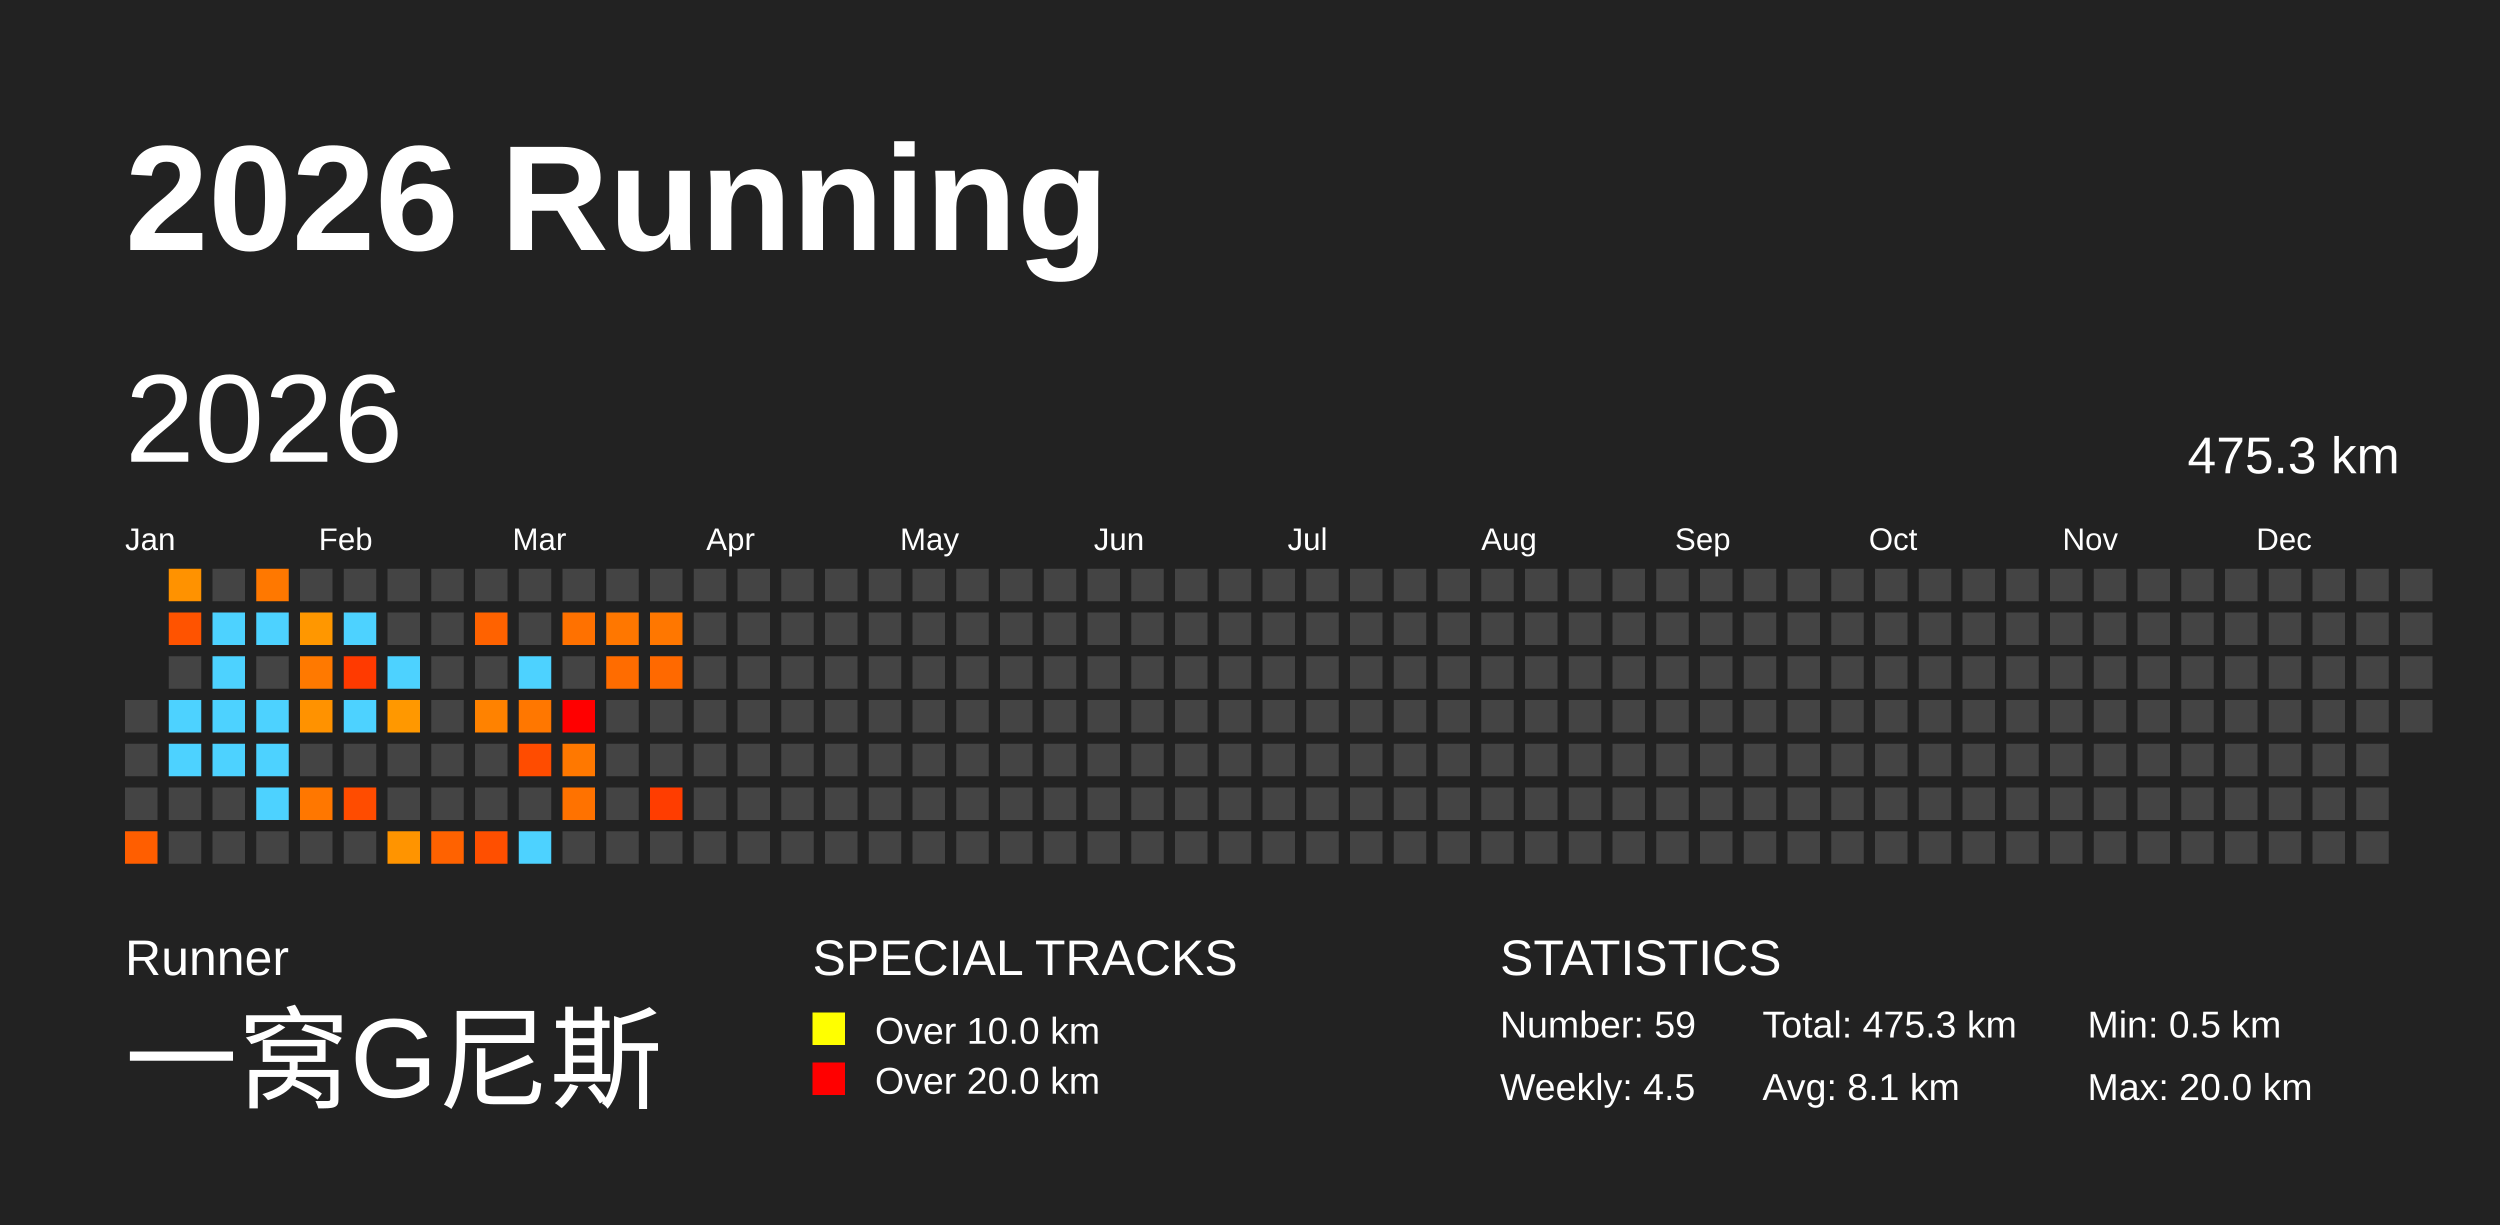
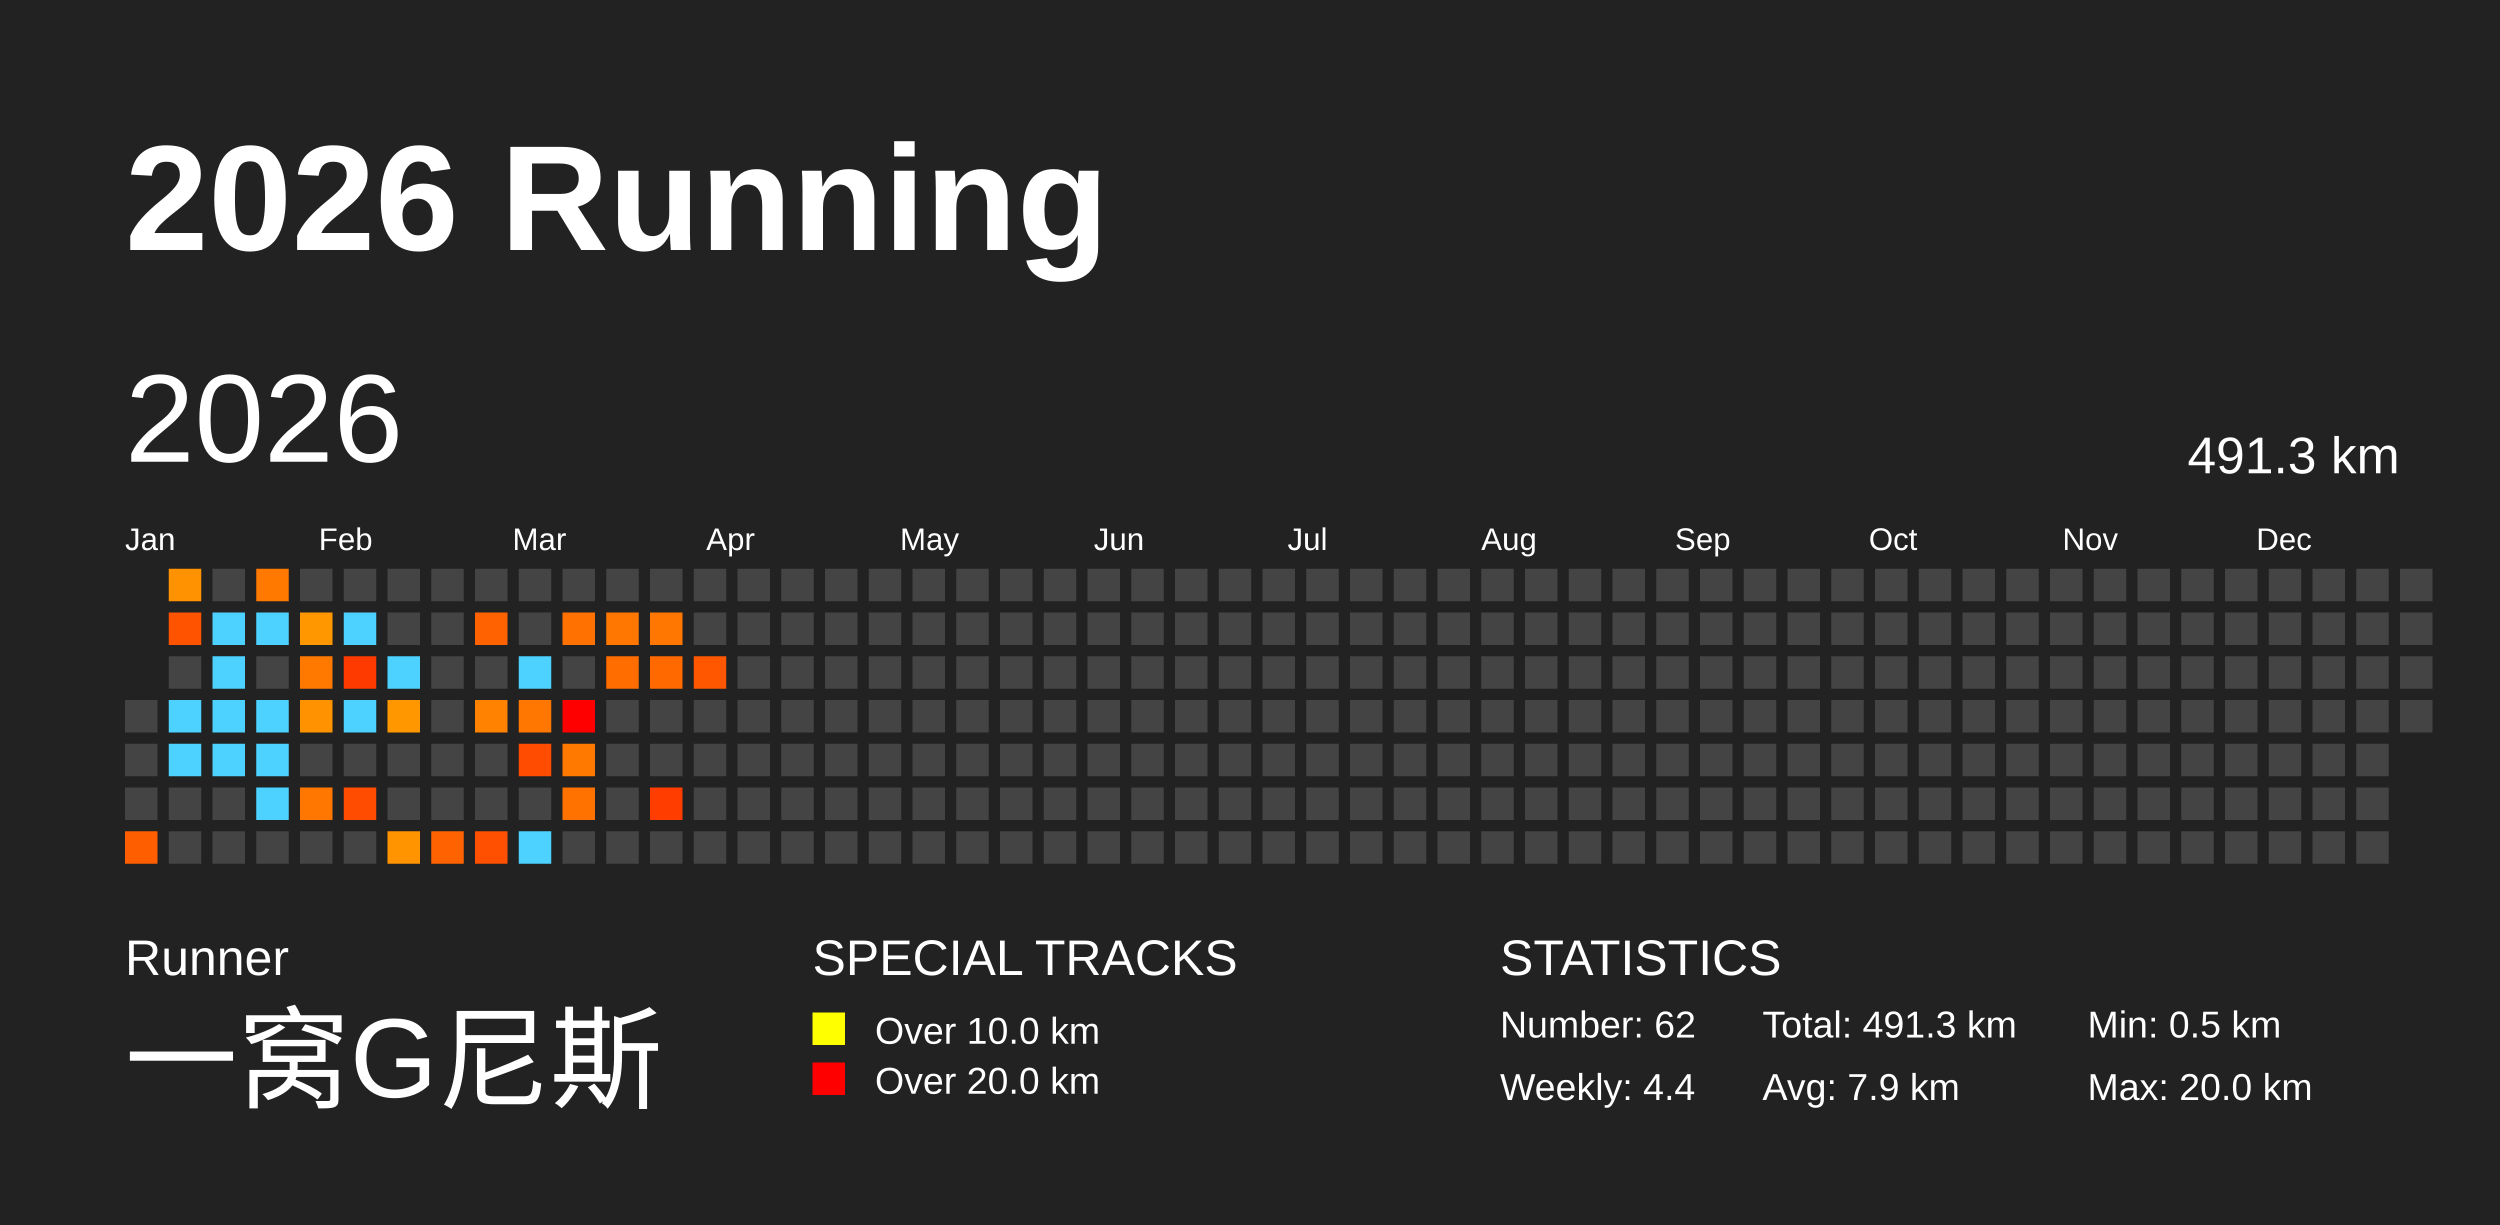
<svg xmlns="http://www.w3.org/2000/svg" baseProfile="full" height="98mm" version="1.1" viewBox="0,0,200,98" width="200mm">
  <defs />
  <rect fill="#222222" height="98" width="200" x="0" y="0" />
  <text fill="#FFFFFF" style="font-size:12px; font-family:Arial; font-weight:bold;" x="10" y="20">2026 Running</text>
  <text fill="#FFFFFF" style="font-size:4px; font-family:Arial" x="10" y="78">Runner</text>
  <text fill="#FFFFFF" style="font-size:9px; font-family:Arial" x="10" y="88">一窝G尼斯</text>
  <text fill="#FFFFFF" style="font-size:4px; font-family:Arial" x="65" y="78">SPECIAL TRACKS</text>
  <rect fill="yellow" height="2.6" width="2.6" x="65" y="81" />
  <text fill="#FFFFFF" style="font-size:3px; font-family:Arial" x="70" y="83.5">Over 10.0 km</text>
  <rect fill="red" height="2.6" width="2.6" x="65" y="85" />
  <text fill="#FFFFFF" style="font-size:3px; font-family:Arial" x="70" y="87.5">Over 20.0 km</text>
  <text fill="#FFFFFF" style="font-size:4px; font-family:Arial" x="120" y="78">STATISTICS</text>
-   <text fill="#FFFFFF" style="font-size:3px; font-family:Arial" x="120" y="83">Number: 59</text>
-   <text fill="#FFFFFF" style="font-size:3px; font-family:Arial" x="120" y="88">Weekly: 4.5</text>
-   <text fill="#FFFFFF" style="font-size:3px; font-family:Arial" x="141" y="83">Total: 475.3 km</text>
-   <text fill="#FFFFFF" style="font-size:3px; font-family:Arial" x="141" y="88">Avg: 8.1 km</text>
+   <text fill="#FFFFFF" style="font-size:3px; font-family:Arial" x="120" y="83">Number: 62</text>
+   <text fill="#FFFFFF" style="font-size:3px; font-family:Arial" x="120" y="88">Weekly: 4.4</text>
+   <text fill="#FFFFFF" style="font-size:3px; font-family:Arial" x="141" y="83">Total: 491.3 km</text>
+   <text fill="#FFFFFF" style="font-size:3px; font-family:Arial" x="141" y="88">Avg: 7.9 km</text>
  <text fill="#FFFFFF" style="font-size:3px; font-family:Arial" x="167" y="83">Min: 0.5 km</text>
  <text fill="#FFFFFF" style="font-size:3px; font-family:Arial" x="167" y="88">Max: 20.0 km</text>
  <text dominant-baseline="hanging" fill="#FFFFFF" style="font-size:10.0px; font-family:Arial;" x="10" y="30">2026</text>
-   <text dominant-baseline="hanging" fill="#FFFFFF" style="font-size:4.125px; font-family:Arial;" x="175" y="35">475.3 km</text>
+   <text dominant-baseline="hanging" fill="#FFFFFF" style="font-size:4.125px; font-family:Arial;" x="175" y="35">491.3 km</text>
  <text fill="#FFFFFF" style="font-size:2.5px; font-family:Arial" x="10.0" y="44">Jan</text>
  <text fill="#FFFFFF" style="font-size:2.5px; font-family:Arial" x="25.5" y="44">Feb</text>
  <text fill="#FFFFFF" style="font-size:2.5px; font-family:Arial" x="41.0" y="44">Mar</text>
  <text fill="#FFFFFF" style="font-size:2.5px; font-family:Arial" x="56.5" y="44">Apr</text>
  <text fill="#FFFFFF" style="font-size:2.5px; font-family:Arial" x="72.0" y="44">May</text>
  <text fill="#FFFFFF" style="font-size:2.5px; font-family:Arial" x="87.5" y="44">Jun</text>
  <text fill="#FFFFFF" style="font-size:2.5px; font-family:Arial" x="103.0" y="44">Jul</text>
  <text fill="#FFFFFF" style="font-size:2.5px; font-family:Arial" x="118.5" y="44">Aug</text>
  <text fill="#FFFFFF" style="font-size:2.5px; font-family:Arial" x="134.0" y="44">Sep</text>
  <text fill="#FFFFFF" style="font-size:2.5px; font-family:Arial" x="149.5" y="44">Oct</text>
  <text fill="#FFFFFF" style="font-size:2.5px; font-family:Arial" x="165.0" y="44">Nov</text>
  <text fill="#FFFFFF" style="font-size:2.5px; font-family:Arial" x="180.5" y="44">Dec</text>
  <rect fill="#444444" height="2.6" width="2.6" x="10.0" y="56.0" />
  <rect fill="#444444" height="2.6" width="2.6" x="10.0" y="59.5" />
  <rect fill="#444444" height="2.6" width="2.6" x="10.0" y="63.0" />
  <rect fill="#ff5e00" height="2.6" width="2.6" x="10.0" y="66.5" />
  <rect fill="#ff9200" height="2.6" width="2.6" x="13.5" y="45.5" />
  <rect fill="#ff5300" height="2.6" width="2.6" x="13.5" y="49.0" />
  <rect fill="#444444" height="2.6" width="2.6" x="13.5" y="52.5" />
  <rect fill="#4dd2ff" height="2.6" width="2.6" x="13.5" y="56.0" />
  <rect fill="#4dd2ff" height="2.6" width="2.6" x="13.5" y="59.5" />
  <rect fill="#444444" height="2.6" width="2.6" x="13.5" y="63.0" />
  <rect fill="#444444" height="2.6" width="2.6" x="13.5" y="66.5" />
  <rect fill="#444444" height="2.6" width="2.6" x="17.0" y="45.5" />
  <rect fill="#4dd2ff" height="2.6" width="2.6" x="17.0" y="49.0" />
  <rect fill="#4dd2ff" height="2.6" width="2.6" x="17.0" y="52.5" />
  <rect fill="#4dd2ff" height="2.6" width="2.6" x="17.0" y="56.0" />
  <rect fill="#4dd2ff" height="2.6" width="2.6" x="17.0" y="59.5" />
  <rect fill="#444444" height="2.6" width="2.6" x="17.0" y="63.0" />
  <rect fill="#444444" height="2.6" width="2.6" x="17.0" y="66.5" />
  <rect fill="#ff7800" height="2.6" width="2.6" x="20.5" y="45.5" />
  <rect fill="#4dd2ff" height="2.6" width="2.6" x="20.5" y="49.0" />
  <rect fill="#444444" height="2.6" width="2.6" x="20.5" y="52.5" />
  <rect fill="#4dd2ff" height="2.6" width="2.6" x="20.5" y="56.0" />
  <rect fill="#4dd2ff" height="2.6" width="2.6" x="20.5" y="59.5" />
  <rect fill="#4dd2ff" height="2.6" width="2.6" x="20.5" y="63.0" />
  <rect fill="#444444" height="2.6" width="2.6" x="20.5" y="66.5" />
  <rect fill="#444444" height="2.6" width="2.6" x="24.0" y="45.5" />
  <rect fill="#ff9700" height="2.6" width="2.6" x="24.0" y="49.0" />
  <rect fill="#ff7900" height="2.6" width="2.6" x="24.0" y="52.5" />
  <rect fill="#ff9200" height="2.6" width="2.6" x="24.0" y="56.0" />
  <rect fill="#444444" height="2.6" width="2.6" x="24.0" y="59.5" />
  <rect fill="#ff7700" height="2.6" width="2.6" x="24.0" y="63.0" />
  <rect fill="#444444" height="2.6" width="2.6" x="24.0" y="66.5" />
  <rect fill="#444444" height="2.6" width="2.6" x="27.5" y="45.5" />
  <rect fill="#4dd2ff" height="2.6" width="2.6" x="27.5" y="49.0" />
  <rect fill="#ff3a00" height="2.6" width="2.6" x="27.5" y="52.5" />
  <rect fill="#4dd2ff" height="2.6" width="2.6" x="27.5" y="56.0" />
  <rect fill="#444444" height="2.6" width="2.6" x="27.5" y="59.5" />
  <rect fill="#ff4c00" height="2.6" width="2.6" x="27.5" y="63.0" />
  <rect fill="#444444" height="2.6" width="2.6" x="27.5" y="66.5" />
  <rect fill="#444444" height="2.6" width="2.6" x="31.0" y="45.5" />
  <rect fill="#444444" height="2.6" width="2.6" x="31.0" y="49.0" />
  <rect fill="#4dd2ff" height="2.6" width="2.6" x="31.0" y="52.5" />
  <rect fill="#ff9800" height="2.6" width="2.6" x="31.0" y="56.0" />
  <rect fill="#444444" height="2.6" width="2.6" x="31.0" y="59.5" />
  <rect fill="#444444" height="2.6" width="2.6" x="31.0" y="63.0" />
  <rect fill="#ff9400" height="2.6" width="2.6" x="31.0" y="66.5" />
  <rect fill="#444444" height="2.6" width="2.6" x="34.5" y="45.5" />
  <rect fill="#444444" height="2.6" width="2.6" x="34.5" y="49.0" />
  <rect fill="#444444" height="2.6" width="2.6" x="34.5" y="52.5" />
  <rect fill="#444444" height="2.6" width="2.6" x="34.5" y="56.0" />
  <rect fill="#444444" height="2.6" width="2.6" x="34.5" y="59.5" />
  <rect fill="#444444" height="2.6" width="2.6" x="34.5" y="63.0" />
  <rect fill="#ff6200" height="2.6" width="2.6" x="34.5" y="66.5" />
  <rect fill="#444444" height="2.6" width="2.6" x="38.0" y="45.5" />
  <rect fill="#ff6200" height="2.6" width="2.6" x="38.0" y="49.0" />
  <rect fill="#444444" height="2.6" width="2.6" x="38.0" y="52.5" />
  <rect fill="#ff8200" height="2.6" width="2.6" x="38.0" y="56.0" />
  <rect fill="#444444" height="2.6" width="2.6" x="38.0" y="59.5" />
  <rect fill="#444444" height="2.6" width="2.6" x="38.0" y="63.0" />
  <rect fill="#ff4f00" height="2.6" width="2.6" x="38.0" y="66.5" />
  <rect fill="#444444" height="2.6" width="2.6" x="41.5" y="45.5" />
  <rect fill="#444444" height="2.6" width="2.6" x="41.5" y="49.0" />
  <rect fill="#4dd2ff" height="2.6" width="2.6" x="41.5" y="52.5" />
  <rect fill="#ff7700" height="2.6" width="2.6" x="41.5" y="56.0" />
  <rect fill="#ff4c00" height="2.6" width="2.6" x="41.5" y="59.5" />
  <rect fill="#444444" height="2.6" width="2.6" x="41.5" y="63.0" />
  <rect fill="#4dd2ff" height="2.6" width="2.6" x="41.5" y="66.5" />
  <rect fill="#444444" height="2.6" width="2.6" x="45.0" y="45.5" />
  <rect fill="#ff7100" height="2.6" width="2.6" x="45.0" y="49.0" />
  <rect fill="#444444" height="2.6" width="2.6" x="45.0" y="52.5" />
  <rect fill="red" height="2.6" width="2.6" x="45.0" y="56.0" />
  <rect fill="#ff7800" height="2.6" width="2.6" x="45.0" y="59.5" />
  <rect fill="#ff7200" height="2.6" width="2.6" x="45.0" y="63.0" />
  <rect fill="#444444" height="2.6" width="2.6" x="45.0" y="66.5" />
  <rect fill="#444444" height="2.6" width="2.6" x="48.5" y="45.5" />
  <rect fill="#ff7700" height="2.6" width="2.6" x="48.5" y="49.0" />
  <rect fill="#ff6c00" height="2.6" width="2.6" x="48.5" y="52.5" />
  <rect fill="#444444" height="2.6" width="2.6" x="48.5" y="56.0" />
  <rect fill="#444444" height="2.6" width="2.6" x="48.5" y="59.5" />
  <rect fill="#444444" height="2.6" width="2.6" x="48.5" y="63.0" />
  <rect fill="#444444" height="2.6" width="2.6" x="48.5" y="66.5" />
  <rect fill="#444444" height="2.6" width="2.6" x="52.0" y="45.5" />
  <rect fill="#ff7700" height="2.6" width="2.6" x="52.0" y="49.0" />
  <rect fill="#ff6900" height="2.6" width="2.6" x="52.0" y="52.5" />
  <rect fill="#444444" height="2.6" width="2.6" x="52.0" y="56.0" />
  <rect fill="#444444" height="2.6" width="2.6" x="52.0" y="59.5" />
  <rect fill="#ff3d00" height="2.6" width="2.6" x="52.0" y="63.0" />
  <rect fill="#444444" height="2.6" width="2.6" x="52.0" y="66.5" />
  <rect fill="#444444" height="2.6" width="2.6" x="55.5" y="45.5" />
  <rect fill="#444444" height="2.6" width="2.6" x="55.5" y="49.0" />
-   <rect fill="#444444" height="2.6" width="2.6" x="55.5" y="52.5" />
+   <rect fill="#ff5700" height="2.6" width="2.6" x="55.5" y="52.5" />
  <rect fill="#444444" height="2.6" width="2.6" x="55.5" y="56.0" />
  <rect fill="#444444" height="2.6" width="2.6" x="55.5" y="59.5" />
  <rect fill="#444444" height="2.6" width="2.6" x="55.5" y="63.0" />
  <rect fill="#444444" height="2.6" width="2.6" x="55.5" y="66.5" />
  <rect fill="#444444" height="2.6" width="2.6" x="59.0" y="45.5" />
  <rect fill="#444444" height="2.6" width="2.6" x="59.0" y="49.0" />
  <rect fill="#444444" height="2.6" width="2.6" x="59.0" y="52.5" />
  <rect fill="#444444" height="2.6" width="2.6" x="59.0" y="56.0" />
  <rect fill="#444444" height="2.6" width="2.6" x="59.0" y="59.5" />
  <rect fill="#444444" height="2.6" width="2.6" x="59.0" y="63.0" />
  <rect fill="#444444" height="2.6" width="2.6" x="59.0" y="66.5" />
  <rect fill="#444444" height="2.6" width="2.6" x="62.5" y="45.5" />
  <rect fill="#444444" height="2.6" width="2.6" x="62.5" y="49.0" />
  <rect fill="#444444" height="2.6" width="2.6" x="62.5" y="52.5" />
  <rect fill="#444444" height="2.6" width="2.6" x="62.5" y="56.0" />
  <rect fill="#444444" height="2.6" width="2.6" x="62.5" y="59.5" />
  <rect fill="#444444" height="2.6" width="2.6" x="62.5" y="63.0" />
  <rect fill="#444444" height="2.6" width="2.6" x="62.5" y="66.5" />
  <rect fill="#444444" height="2.6" width="2.6" x="66.0" y="45.5" />
  <rect fill="#444444" height="2.6" width="2.6" x="66.0" y="49.0" />
  <rect fill="#444444" height="2.6" width="2.6" x="66.0" y="52.5" />
  <rect fill="#444444" height="2.6" width="2.6" x="66.0" y="56.0" />
  <rect fill="#444444" height="2.6" width="2.6" x="66.0" y="59.5" />
  <rect fill="#444444" height="2.6" width="2.6" x="66.0" y="63.0" />
  <rect fill="#444444" height="2.6" width="2.6" x="66.0" y="66.5" />
  <rect fill="#444444" height="2.6" width="2.6" x="69.5" y="45.5" />
  <rect fill="#444444" height="2.6" width="2.6" x="69.5" y="49.0" />
  <rect fill="#444444" height="2.6" width="2.6" x="69.5" y="52.5" />
  <rect fill="#444444" height="2.6" width="2.6" x="69.5" y="56.0" />
  <rect fill="#444444" height="2.6" width="2.6" x="69.5" y="59.5" />
  <rect fill="#444444" height="2.6" width="2.6" x="69.5" y="63.0" />
  <rect fill="#444444" height="2.6" width="2.6" x="69.5" y="66.5" />
  <rect fill="#444444" height="2.6" width="2.6" x="73.0" y="45.5" />
  <rect fill="#444444" height="2.6" width="2.6" x="73.0" y="49.0" />
  <rect fill="#444444" height="2.6" width="2.6" x="73.0" y="52.5" />
  <rect fill="#444444" height="2.6" width="2.6" x="73.0" y="56.0" />
  <rect fill="#444444" height="2.6" width="2.6" x="73.0" y="59.5" />
  <rect fill="#444444" height="2.6" width="2.6" x="73.0" y="63.0" />
  <rect fill="#444444" height="2.6" width="2.6" x="73.0" y="66.5" />
  <rect fill="#444444" height="2.6" width="2.6" x="76.5" y="45.5" />
  <rect fill="#444444" height="2.6" width="2.6" x="76.5" y="49.0" />
  <rect fill="#444444" height="2.6" width="2.6" x="76.5" y="52.5" />
  <rect fill="#444444" height="2.6" width="2.6" x="76.5" y="56.0" />
  <rect fill="#444444" height="2.6" width="2.6" x="76.5" y="59.5" />
  <rect fill="#444444" height="2.6" width="2.6" x="76.5" y="63.0" />
  <rect fill="#444444" height="2.6" width="2.6" x="76.5" y="66.5" />
  <rect fill="#444444" height="2.6" width="2.6" x="80.0" y="45.5" />
  <rect fill="#444444" height="2.6" width="2.6" x="80.0" y="49.0" />
  <rect fill="#444444" height="2.6" width="2.6" x="80.0" y="52.5" />
  <rect fill="#444444" height="2.6" width="2.6" x="80.0" y="56.0" />
  <rect fill="#444444" height="2.6" width="2.6" x="80.0" y="59.5" />
  <rect fill="#444444" height="2.6" width="2.6" x="80.0" y="63.0" />
  <rect fill="#444444" height="2.6" width="2.6" x="80.0" y="66.5" />
  <rect fill="#444444" height="2.6" width="2.6" x="83.5" y="45.5" />
  <rect fill="#444444" height="2.6" width="2.6" x="83.5" y="49.0" />
  <rect fill="#444444" height="2.6" width="2.6" x="83.5" y="52.5" />
  <rect fill="#444444" height="2.6" width="2.6" x="83.5" y="56.0" />
  <rect fill="#444444" height="2.6" width="2.6" x="83.5" y="59.5" />
  <rect fill="#444444" height="2.6" width="2.6" x="83.5" y="63.0" />
  <rect fill="#444444" height="2.6" width="2.6" x="83.5" y="66.5" />
  <rect fill="#444444" height="2.6" width="2.6" x="87.0" y="45.5" />
  <rect fill="#444444" height="2.6" width="2.6" x="87.0" y="49.0" />
  <rect fill="#444444" height="2.6" width="2.6" x="87.0" y="52.5" />
  <rect fill="#444444" height="2.6" width="2.6" x="87.0" y="56.0" />
  <rect fill="#444444" height="2.6" width="2.6" x="87.0" y="59.5" />
  <rect fill="#444444" height="2.6" width="2.6" x="87.0" y="63.0" />
  <rect fill="#444444" height="2.6" width="2.6" x="87.0" y="66.5" />
  <rect fill="#444444" height="2.6" width="2.6" x="90.5" y="45.5" />
  <rect fill="#444444" height="2.6" width="2.6" x="90.5" y="49.0" />
  <rect fill="#444444" height="2.6" width="2.6" x="90.5" y="52.5" />
  <rect fill="#444444" height="2.6" width="2.6" x="90.5" y="56.0" />
  <rect fill="#444444" height="2.6" width="2.6" x="90.5" y="59.5" />
  <rect fill="#444444" height="2.6" width="2.6" x="90.5" y="63.0" />
  <rect fill="#444444" height="2.6" width="2.6" x="90.5" y="66.5" />
  <rect fill="#444444" height="2.6" width="2.6" x="94.0" y="45.5" />
  <rect fill="#444444" height="2.6" width="2.6" x="94.0" y="49.0" />
  <rect fill="#444444" height="2.6" width="2.6" x="94.0" y="52.5" />
  <rect fill="#444444" height="2.6" width="2.6" x="94.0" y="56.0" />
  <rect fill="#444444" height="2.6" width="2.6" x="94.0" y="59.5" />
  <rect fill="#444444" height="2.6" width="2.6" x="94.0" y="63.0" />
  <rect fill="#444444" height="2.6" width="2.6" x="94.0" y="66.5" />
  <rect fill="#444444" height="2.6" width="2.6" x="97.5" y="45.5" />
  <rect fill="#444444" height="2.6" width="2.6" x="97.5" y="49.0" />
  <rect fill="#444444" height="2.6" width="2.6" x="97.5" y="52.5" />
  <rect fill="#444444" height="2.6" width="2.6" x="97.5" y="56.0" />
  <rect fill="#444444" height="2.6" width="2.6" x="97.5" y="59.5" />
  <rect fill="#444444" height="2.6" width="2.6" x="97.5" y="63.0" />
  <rect fill="#444444" height="2.6" width="2.6" x="97.5" y="66.5" />
  <rect fill="#444444" height="2.6" width="2.6" x="101.0" y="45.5" />
  <rect fill="#444444" height="2.6" width="2.6" x="101.0" y="49.0" />
  <rect fill="#444444" height="2.6" width="2.6" x="101.0" y="52.5" />
  <rect fill="#444444" height="2.6" width="2.6" x="101.0" y="56.0" />
  <rect fill="#444444" height="2.6" width="2.6" x="101.0" y="59.5" />
  <rect fill="#444444" height="2.6" width="2.6" x="101.0" y="63.0" />
  <rect fill="#444444" height="2.6" width="2.6" x="101.0" y="66.5" />
  <rect fill="#444444" height="2.6" width="2.6" x="104.5" y="45.5" />
  <rect fill="#444444" height="2.6" width="2.6" x="104.5" y="49.0" />
  <rect fill="#444444" height="2.6" width="2.6" x="104.5" y="52.5" />
  <rect fill="#444444" height="2.6" width="2.6" x="104.5" y="56.0" />
  <rect fill="#444444" height="2.6" width="2.6" x="104.5" y="59.5" />
  <rect fill="#444444" height="2.6" width="2.6" x="104.5" y="63.0" />
  <rect fill="#444444" height="2.6" width="2.6" x="104.5" y="66.5" />
  <rect fill="#444444" height="2.6" width="2.6" x="108.0" y="45.5" />
  <rect fill="#444444" height="2.6" width="2.6" x="108.0" y="49.0" />
  <rect fill="#444444" height="2.6" width="2.6" x="108.0" y="52.5" />
  <rect fill="#444444" height="2.6" width="2.6" x="108.0" y="56.0" />
  <rect fill="#444444" height="2.6" width="2.6" x="108.0" y="59.5" />
  <rect fill="#444444" height="2.6" width="2.6" x="108.0" y="63.0" />
  <rect fill="#444444" height="2.6" width="2.6" x="108.0" y="66.5" />
  <rect fill="#444444" height="2.6" width="2.6" x="111.5" y="45.5" />
  <rect fill="#444444" height="2.6" width="2.6" x="111.5" y="49.0" />
  <rect fill="#444444" height="2.6" width="2.6" x="111.5" y="52.5" />
  <rect fill="#444444" height="2.6" width="2.6" x="111.5" y="56.0" />
  <rect fill="#444444" height="2.6" width="2.6" x="111.5" y="59.5" />
  <rect fill="#444444" height="2.6" width="2.6" x="111.5" y="63.0" />
  <rect fill="#444444" height="2.6" width="2.6" x="111.5" y="66.5" />
  <rect fill="#444444" height="2.6" width="2.6" x="115.0" y="45.5" />
  <rect fill="#444444" height="2.6" width="2.6" x="115.0" y="49.0" />
  <rect fill="#444444" height="2.6" width="2.6" x="115.0" y="52.5" />
  <rect fill="#444444" height="2.6" width="2.6" x="115.0" y="56.0" />
  <rect fill="#444444" height="2.6" width="2.6" x="115.0" y="59.5" />
  <rect fill="#444444" height="2.6" width="2.6" x="115.0" y="63.0" />
  <rect fill="#444444" height="2.6" width="2.6" x="115.0" y="66.5" />
  <rect fill="#444444" height="2.6" width="2.6" x="118.5" y="45.5" />
  <rect fill="#444444" height="2.6" width="2.6" x="118.5" y="49.0" />
  <rect fill="#444444" height="2.6" width="2.6" x="118.5" y="52.5" />
  <rect fill="#444444" height="2.6" width="2.6" x="118.5" y="56.0" />
  <rect fill="#444444" height="2.6" width="2.6" x="118.5" y="59.5" />
  <rect fill="#444444" height="2.6" width="2.6" x="118.5" y="63.0" />
  <rect fill="#444444" height="2.6" width="2.6" x="118.5" y="66.5" />
  <rect fill="#444444" height="2.6" width="2.6" x="122.0" y="45.5" />
  <rect fill="#444444" height="2.6" width="2.6" x="122.0" y="49.0" />
  <rect fill="#444444" height="2.6" width="2.6" x="122.0" y="52.5" />
  <rect fill="#444444" height="2.6" width="2.6" x="122.0" y="56.0" />
  <rect fill="#444444" height="2.6" width="2.6" x="122.0" y="59.5" />
  <rect fill="#444444" height="2.6" width="2.6" x="122.0" y="63.0" />
  <rect fill="#444444" height="2.6" width="2.6" x="122.0" y="66.5" />
  <rect fill="#444444" height="2.6" width="2.6" x="125.5" y="45.5" />
  <rect fill="#444444" height="2.6" width="2.6" x="125.5" y="49.0" />
  <rect fill="#444444" height="2.6" width="2.6" x="125.5" y="52.5" />
  <rect fill="#444444" height="2.6" width="2.6" x="125.5" y="56.0" />
  <rect fill="#444444" height="2.6" width="2.6" x="125.5" y="59.5" />
  <rect fill="#444444" height="2.6" width="2.6" x="125.5" y="63.0" />
  <rect fill="#444444" height="2.6" width="2.6" x="125.5" y="66.5" />
  <rect fill="#444444" height="2.6" width="2.6" x="129.0" y="45.5" />
  <rect fill="#444444" height="2.6" width="2.6" x="129.0" y="49.0" />
  <rect fill="#444444" height="2.6" width="2.6" x="129.0" y="52.5" />
  <rect fill="#444444" height="2.6" width="2.6" x="129.0" y="56.0" />
  <rect fill="#444444" height="2.6" width="2.6" x="129.0" y="59.5" />
  <rect fill="#444444" height="2.6" width="2.6" x="129.0" y="63.0" />
  <rect fill="#444444" height="2.6" width="2.6" x="129.0" y="66.5" />
  <rect fill="#444444" height="2.6" width="2.6" x="132.5" y="45.5" />
  <rect fill="#444444" height="2.6" width="2.6" x="132.5" y="49.0" />
  <rect fill="#444444" height="2.6" width="2.6" x="132.5" y="52.5" />
  <rect fill="#444444" height="2.6" width="2.6" x="132.5" y="56.0" />
  <rect fill="#444444" height="2.6" width="2.6" x="132.5" y="59.5" />
  <rect fill="#444444" height="2.6" width="2.6" x="132.5" y="63.0" />
  <rect fill="#444444" height="2.6" width="2.6" x="132.5" y="66.5" />
  <rect fill="#444444" height="2.6" width="2.6" x="136.0" y="45.5" />
  <rect fill="#444444" height="2.6" width="2.6" x="136.0" y="49.0" />
  <rect fill="#444444" height="2.6" width="2.6" x="136.0" y="52.5" />
  <rect fill="#444444" height="2.6" width="2.6" x="136.0" y="56.0" />
  <rect fill="#444444" height="2.6" width="2.6" x="136.0" y="59.5" />
  <rect fill="#444444" height="2.6" width="2.6" x="136.0" y="63.0" />
  <rect fill="#444444" height="2.6" width="2.6" x="136.0" y="66.5" />
  <rect fill="#444444" height="2.6" width="2.6" x="139.5" y="45.5" />
  <rect fill="#444444" height="2.6" width="2.6" x="139.5" y="49.0" />
  <rect fill="#444444" height="2.6" width="2.6" x="139.5" y="52.5" />
  <rect fill="#444444" height="2.6" width="2.6" x="139.5" y="56.0" />
  <rect fill="#444444" height="2.6" width="2.6" x="139.5" y="59.5" />
  <rect fill="#444444" height="2.6" width="2.6" x="139.5" y="63.0" />
  <rect fill="#444444" height="2.6" width="2.6" x="139.5" y="66.5" />
  <rect fill="#444444" height="2.6" width="2.6" x="143.0" y="45.5" />
  <rect fill="#444444" height="2.6" width="2.6" x="143.0" y="49.0" />
  <rect fill="#444444" height="2.6" width="2.6" x="143.0" y="52.5" />
  <rect fill="#444444" height="2.6" width="2.6" x="143.0" y="56.0" />
  <rect fill="#444444" height="2.6" width="2.6" x="143.0" y="59.5" />
  <rect fill="#444444" height="2.6" width="2.6" x="143.0" y="63.0" />
  <rect fill="#444444" height="2.6" width="2.6" x="143.0" y="66.5" />
  <rect fill="#444444" height="2.6" width="2.6" x="146.5" y="45.5" />
  <rect fill="#444444" height="2.6" width="2.6" x="146.5" y="49.0" />
  <rect fill="#444444" height="2.6" width="2.6" x="146.5" y="52.5" />
  <rect fill="#444444" height="2.6" width="2.6" x="146.5" y="56.0" />
  <rect fill="#444444" height="2.6" width="2.6" x="146.5" y="59.5" />
  <rect fill="#444444" height="2.6" width="2.6" x="146.5" y="63.0" />
  <rect fill="#444444" height="2.6" width="2.6" x="146.5" y="66.5" />
  <rect fill="#444444" height="2.6" width="2.6" x="150.0" y="45.5" />
  <rect fill="#444444" height="2.6" width="2.6" x="150.0" y="49.0" />
  <rect fill="#444444" height="2.6" width="2.6" x="150.0" y="52.5" />
  <rect fill="#444444" height="2.6" width="2.6" x="150.0" y="56.0" />
  <rect fill="#444444" height="2.6" width="2.6" x="150.0" y="59.5" />
  <rect fill="#444444" height="2.6" width="2.6" x="150.0" y="63.0" />
  <rect fill="#444444" height="2.6" width="2.6" x="150.0" y="66.5" />
  <rect fill="#444444" height="2.6" width="2.6" x="153.5" y="45.5" />
  <rect fill="#444444" height="2.6" width="2.6" x="153.5" y="49.0" />
  <rect fill="#444444" height="2.6" width="2.6" x="153.5" y="52.5" />
  <rect fill="#444444" height="2.6" width="2.6" x="153.5" y="56.0" />
  <rect fill="#444444" height="2.6" width="2.6" x="153.5" y="59.5" />
  <rect fill="#444444" height="2.6" width="2.6" x="153.5" y="63.0" />
  <rect fill="#444444" height="2.6" width="2.6" x="153.5" y="66.5" />
  <rect fill="#444444" height="2.6" width="2.6" x="157.0" y="45.5" />
  <rect fill="#444444" height="2.6" width="2.6" x="157.0" y="49.0" />
  <rect fill="#444444" height="2.6" width="2.6" x="157.0" y="52.5" />
  <rect fill="#444444" height="2.6" width="2.6" x="157.0" y="56.0" />
  <rect fill="#444444" height="2.6" width="2.6" x="157.0" y="59.5" />
  <rect fill="#444444" height="2.6" width="2.6" x="157.0" y="63.0" />
  <rect fill="#444444" height="2.6" width="2.6" x="157.0" y="66.5" />
  <rect fill="#444444" height="2.6" width="2.6" x="160.5" y="45.5" />
  <rect fill="#444444" height="2.6" width="2.6" x="160.5" y="49.0" />
  <rect fill="#444444" height="2.6" width="2.6" x="160.5" y="52.5" />
  <rect fill="#444444" height="2.6" width="2.6" x="160.5" y="56.0" />
  <rect fill="#444444" height="2.6" width="2.6" x="160.5" y="59.5" />
  <rect fill="#444444" height="2.6" width="2.6" x="160.5" y="63.0" />
  <rect fill="#444444" height="2.6" width="2.6" x="160.5" y="66.5" />
  <rect fill="#444444" height="2.6" width="2.6" x="164.0" y="45.5" />
  <rect fill="#444444" height="2.6" width="2.6" x="164.0" y="49.0" />
  <rect fill="#444444" height="2.6" width="2.6" x="164.0" y="52.5" />
  <rect fill="#444444" height="2.6" width="2.6" x="164.0" y="56.0" />
  <rect fill="#444444" height="2.6" width="2.6" x="164.0" y="59.5" />
  <rect fill="#444444" height="2.6" width="2.6" x="164.0" y="63.0" />
  <rect fill="#444444" height="2.6" width="2.6" x="164.0" y="66.5" />
  <rect fill="#444444" height="2.6" width="2.6" x="167.5" y="45.5" />
  <rect fill="#444444" height="2.6" width="2.6" x="167.5" y="49.0" />
  <rect fill="#444444" height="2.6" width="2.6" x="167.5" y="52.5" />
  <rect fill="#444444" height="2.6" width="2.6" x="167.5" y="56.0" />
  <rect fill="#444444" height="2.6" width="2.6" x="167.5" y="59.5" />
  <rect fill="#444444" height="2.6" width="2.6" x="167.5" y="63.0" />
  <rect fill="#444444" height="2.6" width="2.6" x="167.5" y="66.5" />
  <rect fill="#444444" height="2.6" width="2.6" x="171.0" y="45.5" />
  <rect fill="#444444" height="2.6" width="2.6" x="171.0" y="49.0" />
  <rect fill="#444444" height="2.6" width="2.6" x="171.0" y="52.5" />
  <rect fill="#444444" height="2.6" width="2.6" x="171.0" y="56.0" />
  <rect fill="#444444" height="2.6" width="2.6" x="171.0" y="59.5" />
  <rect fill="#444444" height="2.6" width="2.6" x="171.0" y="63.0" />
  <rect fill="#444444" height="2.6" width="2.6" x="171.0" y="66.5" />
  <rect fill="#444444" height="2.6" width="2.6" x="174.5" y="45.5" />
  <rect fill="#444444" height="2.6" width="2.6" x="174.5" y="49.0" />
  <rect fill="#444444" height="2.6" width="2.6" x="174.5" y="52.5" />
  <rect fill="#444444" height="2.6" width="2.6" x="174.5" y="56.0" />
  <rect fill="#444444" height="2.6" width="2.6" x="174.5" y="59.5" />
  <rect fill="#444444" height="2.6" width="2.6" x="174.5" y="63.0" />
  <rect fill="#444444" height="2.6" width="2.6" x="174.5" y="66.5" />
  <rect fill="#444444" height="2.6" width="2.6" x="178.0" y="45.5" />
  <rect fill="#444444" height="2.6" width="2.6" x="178.0" y="49.0" />
  <rect fill="#444444" height="2.6" width="2.6" x="178.0" y="52.5" />
  <rect fill="#444444" height="2.6" width="2.6" x="178.0" y="56.0" />
  <rect fill="#444444" height="2.6" width="2.6" x="178.0" y="59.5" />
  <rect fill="#444444" height="2.6" width="2.6" x="178.0" y="63.0" />
  <rect fill="#444444" height="2.6" width="2.6" x="178.0" y="66.5" />
  <rect fill="#444444" height="2.6" width="2.6" x="181.5" y="45.5" />
  <rect fill="#444444" height="2.6" width="2.6" x="181.5" y="49.0" />
  <rect fill="#444444" height="2.6" width="2.6" x="181.5" y="52.5" />
  <rect fill="#444444" height="2.6" width="2.6" x="181.5" y="56.0" />
  <rect fill="#444444" height="2.6" width="2.6" x="181.5" y="59.5" />
  <rect fill="#444444" height="2.6" width="2.6" x="181.5" y="63.0" />
  <rect fill="#444444" height="2.6" width="2.6" x="181.5" y="66.5" />
  <rect fill="#444444" height="2.6" width="2.6" x="185.0" y="45.5" />
  <rect fill="#444444" height="2.6" width="2.6" x="185.0" y="49.0" />
  <rect fill="#444444" height="2.6" width="2.6" x="185.0" y="52.5" />
  <rect fill="#444444" height="2.6" width="2.6" x="185.0" y="56.0" />
  <rect fill="#444444" height="2.6" width="2.6" x="185.0" y="59.5" />
  <rect fill="#444444" height="2.6" width="2.6" x="185.0" y="63.0" />
  <rect fill="#444444" height="2.6" width="2.6" x="185.0" y="66.5" />
  <rect fill="#444444" height="2.6" width="2.6" x="188.5" y="45.5" />
  <rect fill="#444444" height="2.6" width="2.6" x="188.5" y="49.0" />
  <rect fill="#444444" height="2.6" width="2.6" x="188.5" y="52.5" />
  <rect fill="#444444" height="2.6" width="2.6" x="188.5" y="56.0" />
  <rect fill="#444444" height="2.6" width="2.6" x="188.5" y="59.5" />
  <rect fill="#444444" height="2.6" width="2.6" x="188.5" y="63.0" />
  <rect fill="#444444" height="2.6" width="2.6" x="188.5" y="66.5" />
  <rect fill="#444444" height="2.6" width="2.6" x="192.0" y="45.5" />
  <rect fill="#444444" height="2.6" width="2.6" x="192.0" y="49.0" />
  <rect fill="#444444" height="2.6" width="2.6" x="192.0" y="52.5" />
  <rect fill="#444444" height="2.6" width="2.6" x="192.0" y="56.0" />
</svg>
